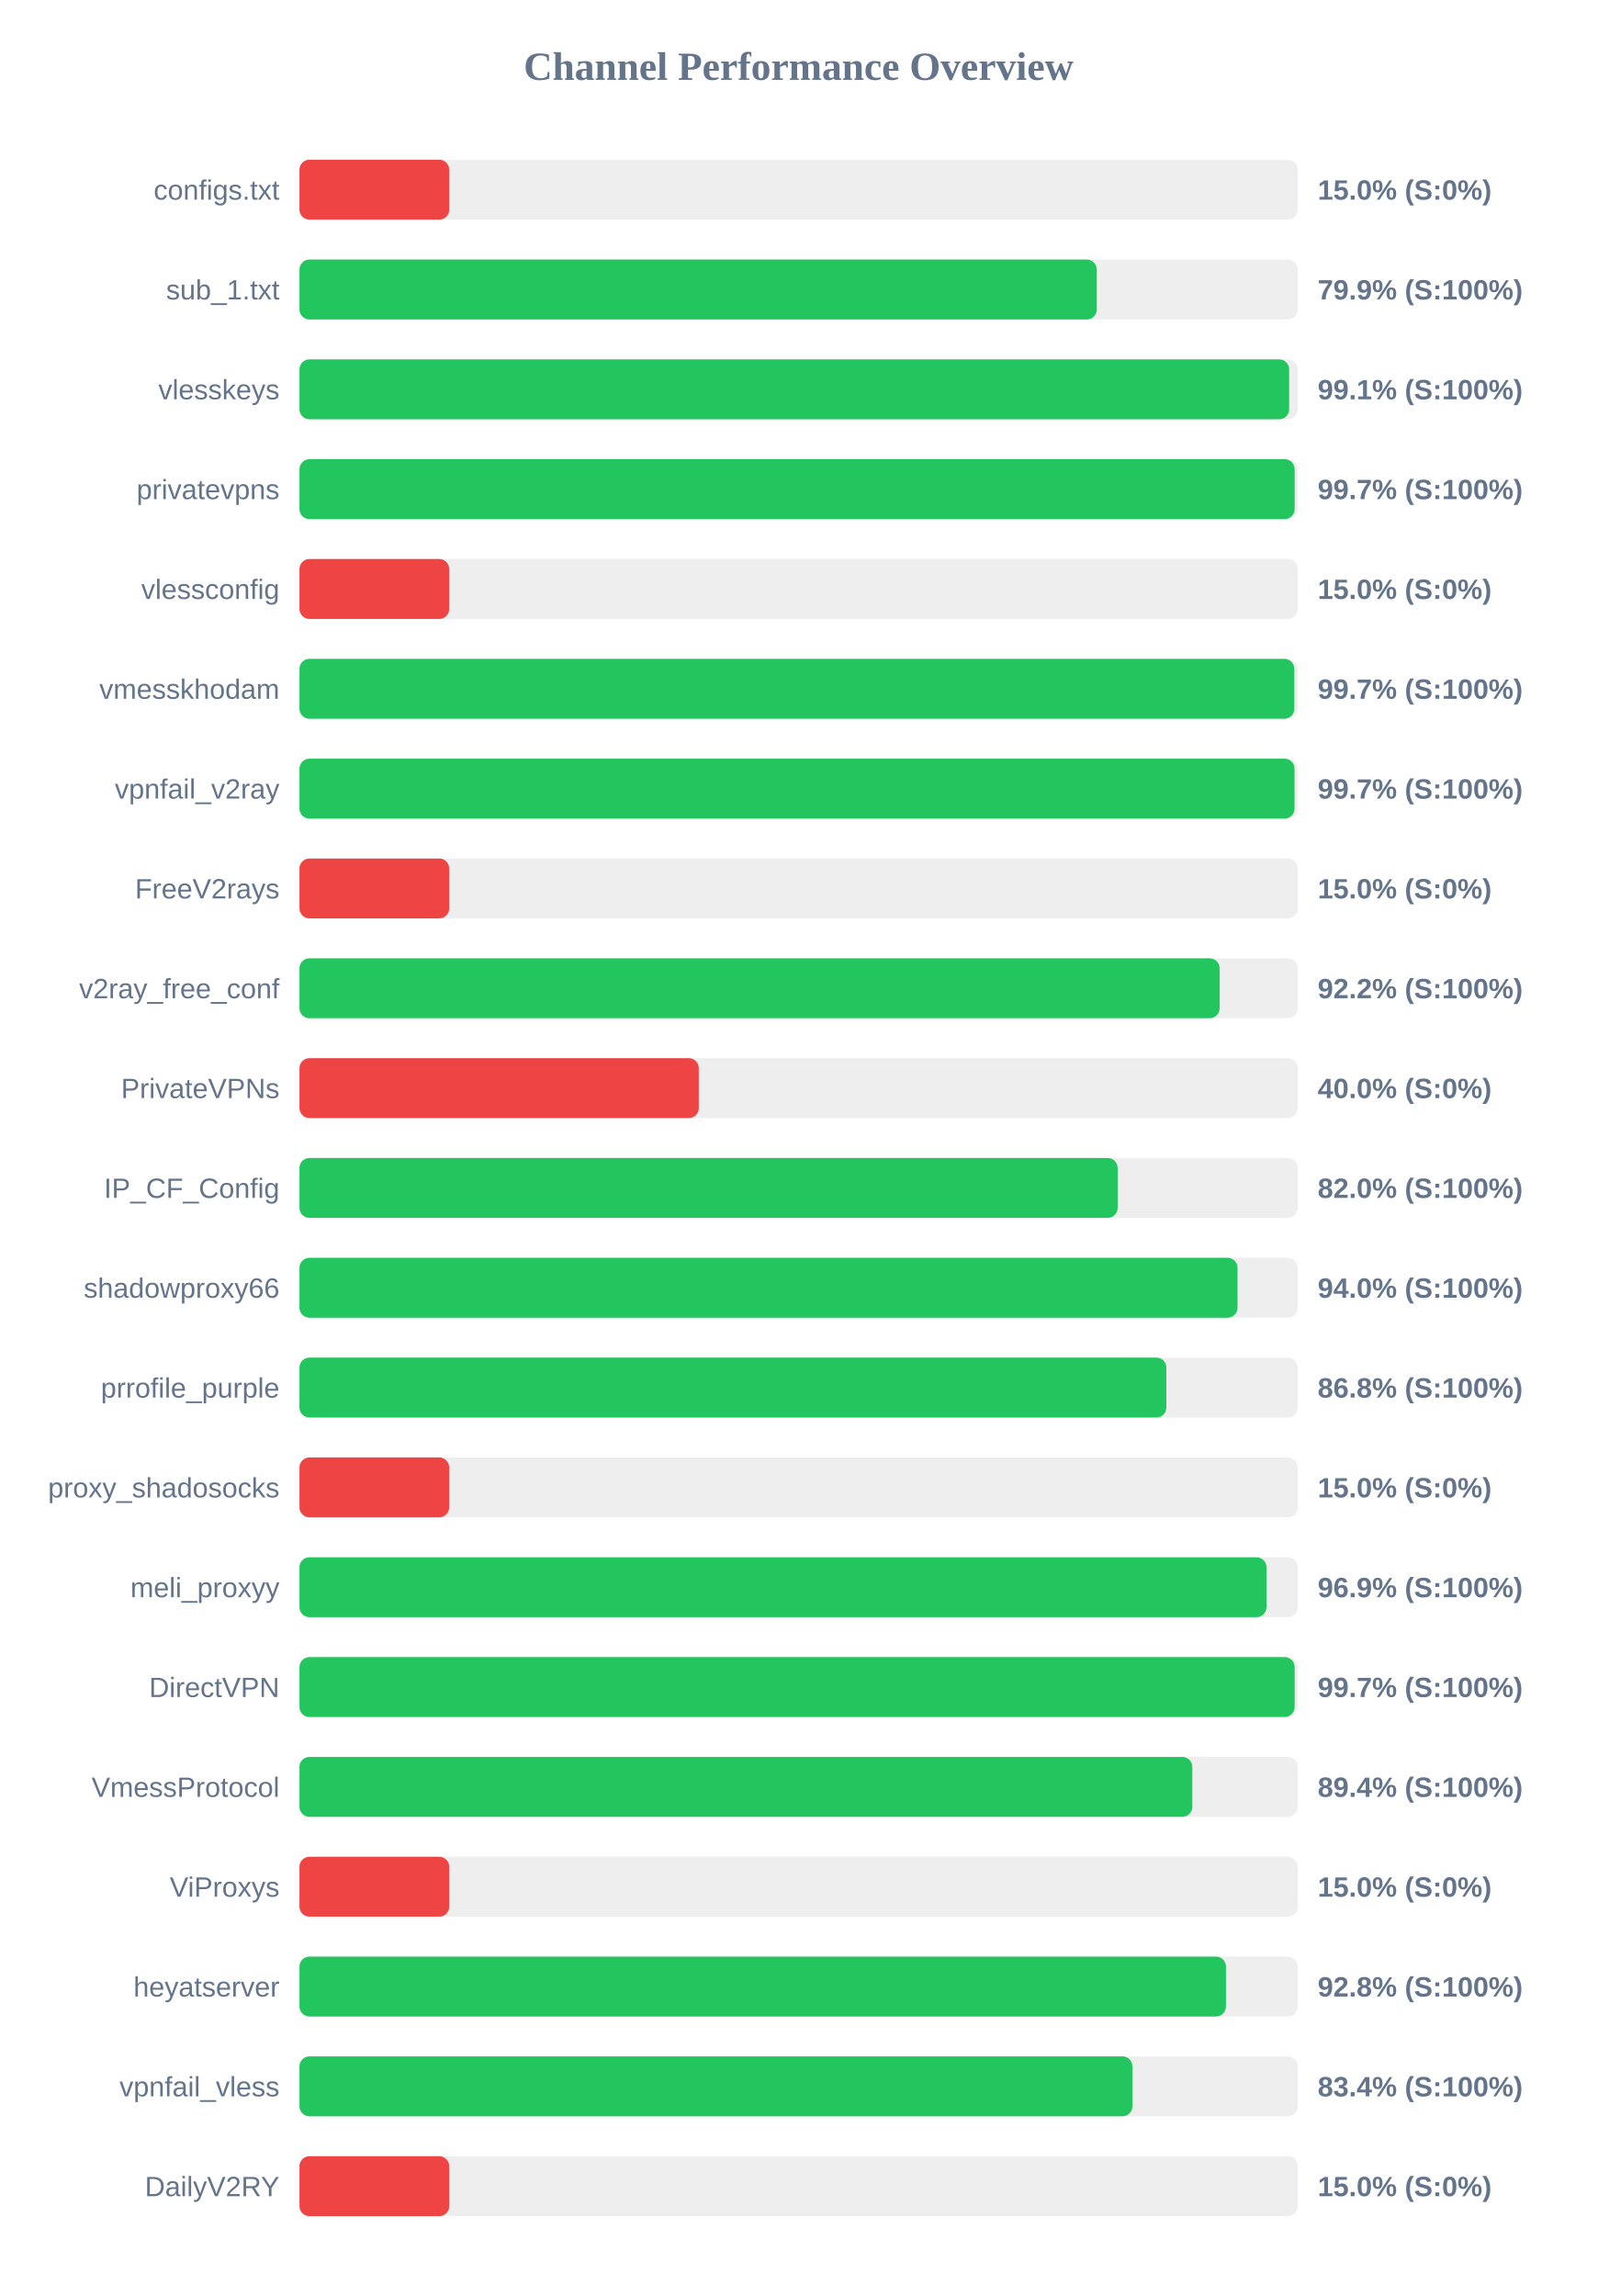
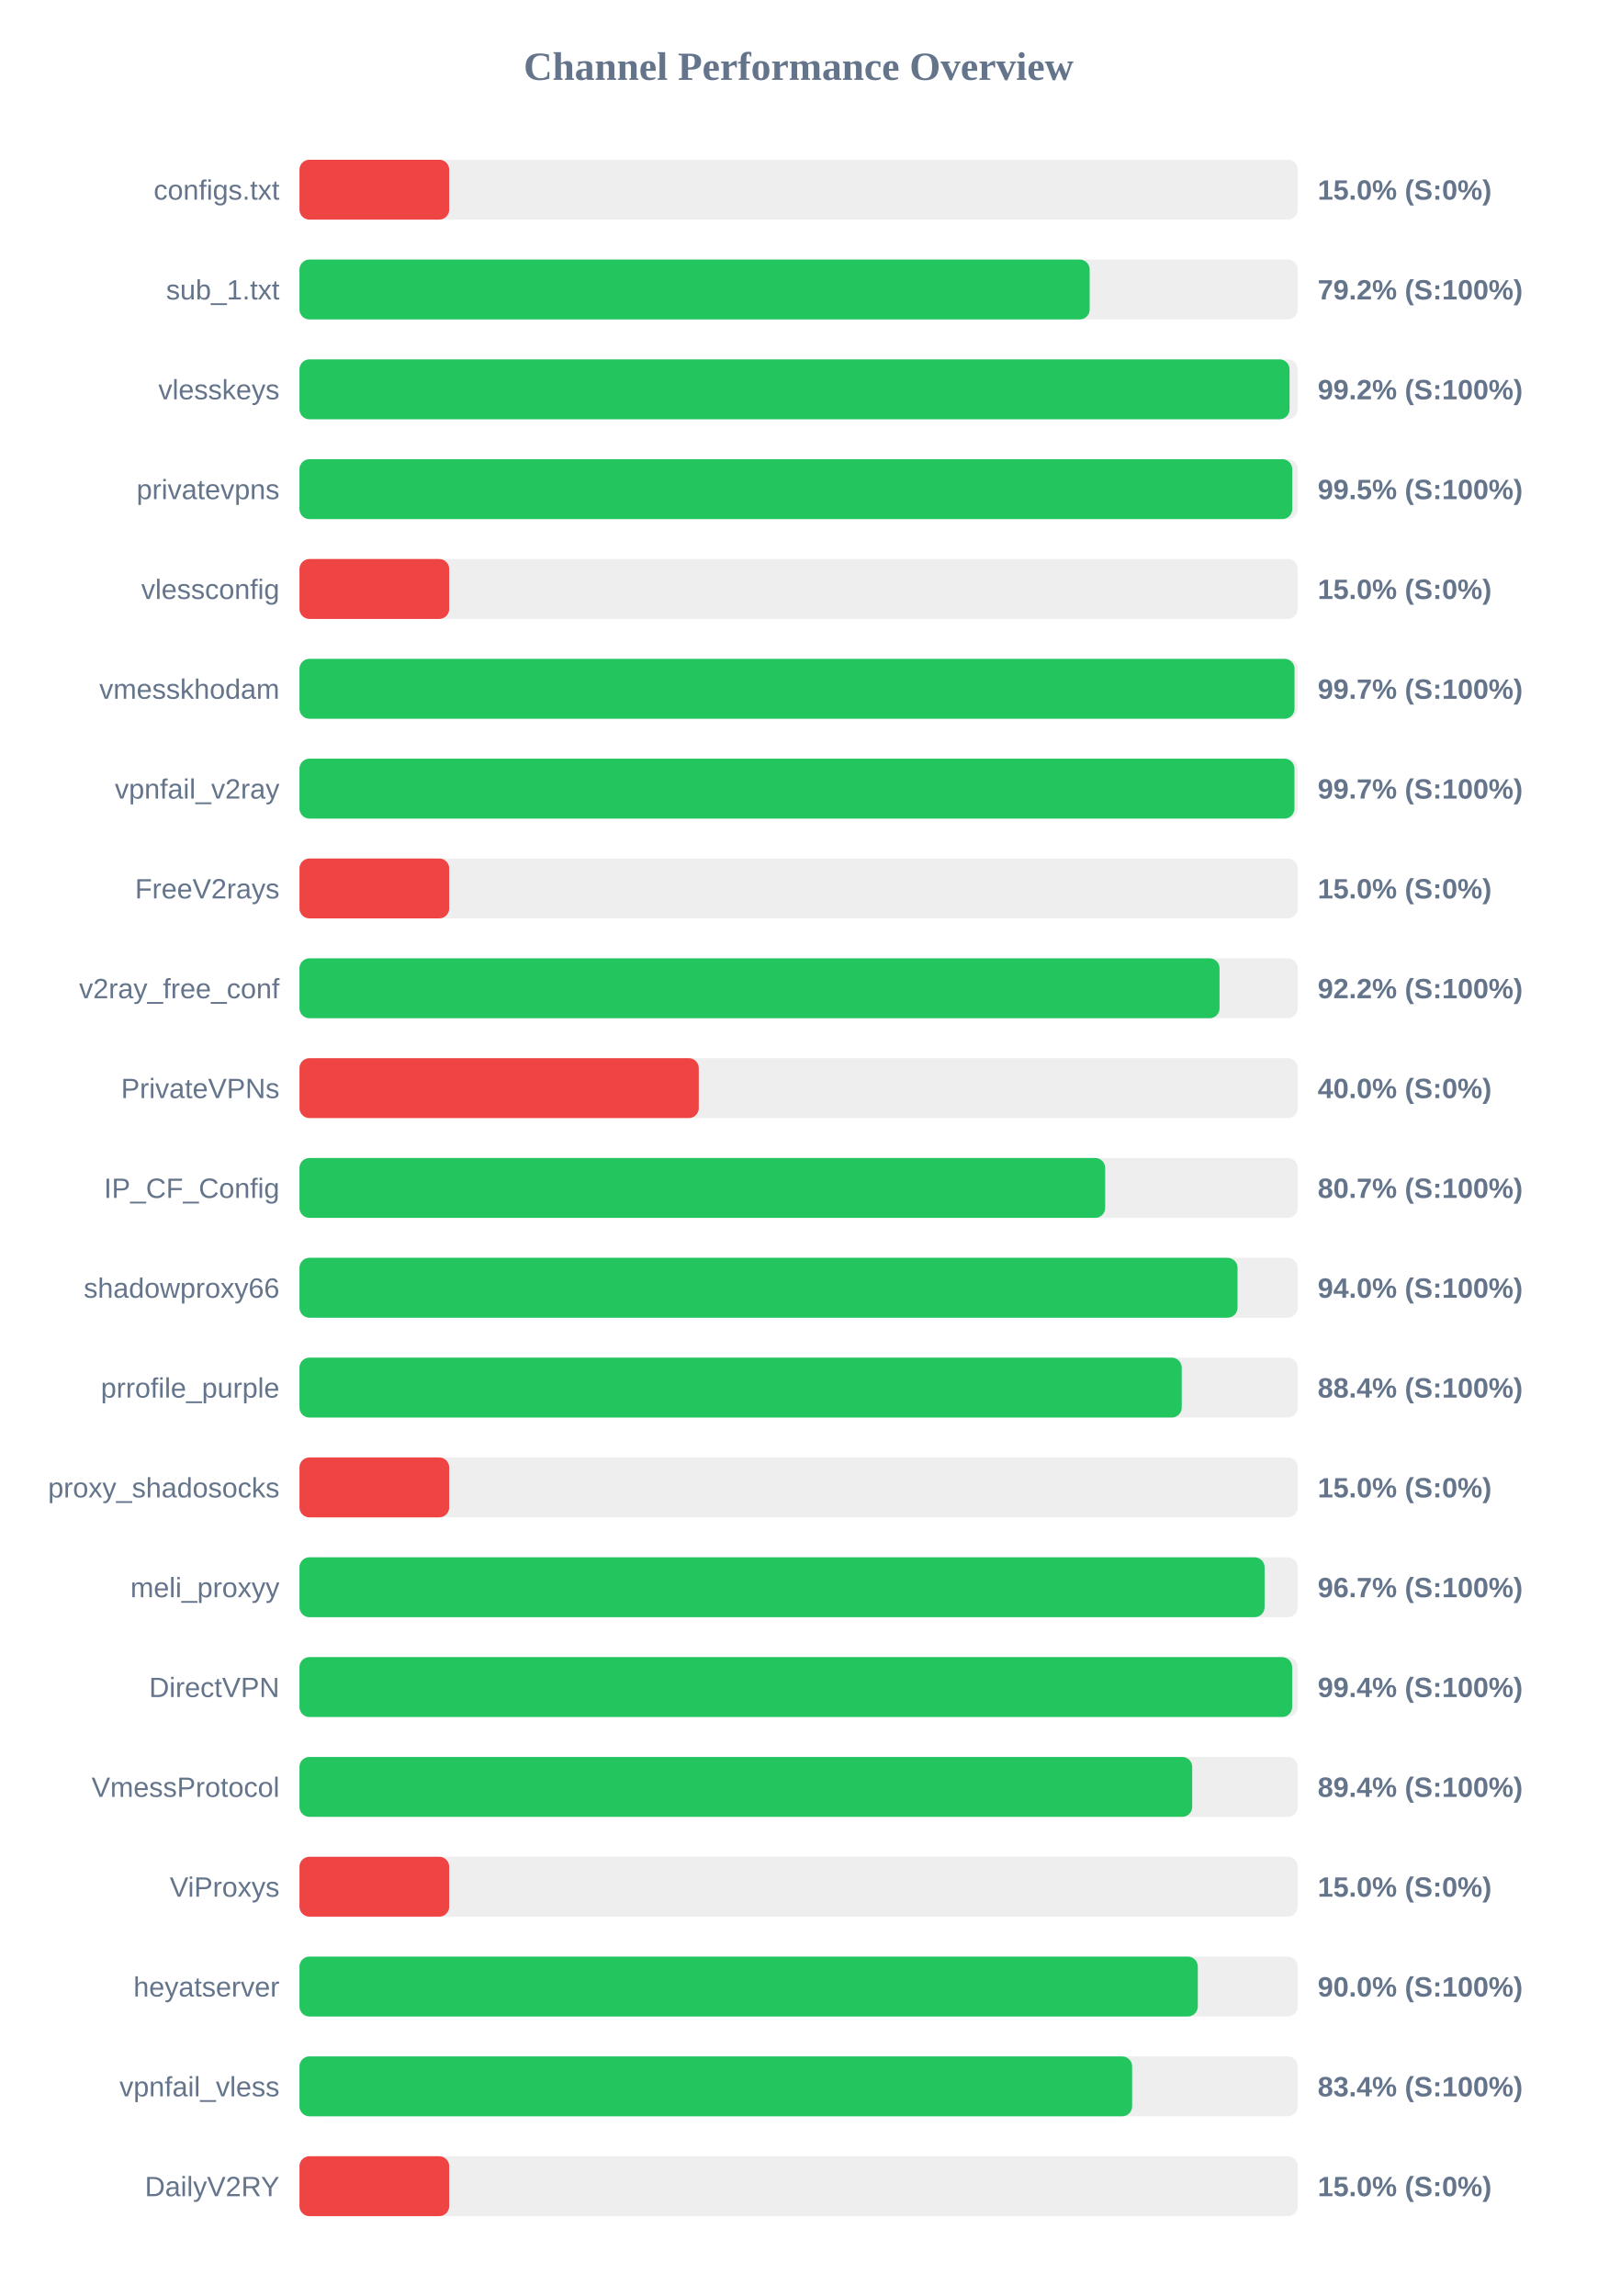
<svg xmlns="http://www.w3.org/2000/svg" width="800" height="1150" version="1.1">
  <style>
        .row { font: 14px Arial; fill: #64748b; }
        .score { font: bold 14px Arial; fill: #64748b; }
    </style>
  <text x="400" y="40" text-anchor="middle" font-size="20px" font-weight="bold" fill="#64748b">Channel Performance Overview</text>
  <rect x="150" y="80" width="500" height="30" fill="#eee" rx="5" />
  <rect x="150" y="80" width="75.0" height="30" fill="#ef4444" rx="5" />
  <text x="140" y="100" text-anchor="end" class="row">configs.txt</text>
  <text x="660" y="100" text-anchor="start" class="score">15.0% (S:0%)</text>
  <rect x="150" y="130" width="500" height="30" fill="#eee" rx="5" />
-   <rect x="150" y="130" width="399.35" height="30" fill="#22c55e" rx="5" />
+   <rect x="150" y="130" width="395.8" height="30" fill="#22c55e" rx="5" />
  <text x="140" y="150" text-anchor="end" class="row">sub_1.txt</text>
-   <text x="660" y="150" text-anchor="start" class="score">79.9% (S:100%)</text>
+   <text x="660" y="150" text-anchor="start" class="score">79.2% (S:100%)</text>
  <rect x="150" y="180" width="500" height="30" fill="#eee" rx="5" />
-   <rect x="150" y="180" width="495.7" height="30" fill="#22c55e" rx="5" />
+   <rect x="150" y="180" width="495.9" height="30" fill="#22c55e" rx="5" />
  <text x="140" y="200" text-anchor="end" class="row">vlesskeys</text>
-   <text x="660" y="200" text-anchor="start" class="score">99.1% (S:100%)</text>
+   <text x="660" y="200" text-anchor="start" class="score">99.2% (S:100%)</text>
  <rect x="150" y="230" width="500" height="30" fill="#eee" rx="5" />
-   <rect x="150" y="230" width="498.45" height="30" fill="#22c55e" rx="5" />
+   <rect x="150" y="230" width="497.25" height="30" fill="#22c55e" rx="5" />
  <text x="140" y="250" text-anchor="end" class="row">privatevpns</text>
-   <text x="660" y="250" text-anchor="start" class="score">99.7% (S:100%)</text>
+   <text x="660" y="250" text-anchor="start" class="score">99.5% (S:100%)</text>
  <rect x="150" y="280" width="500" height="30" fill="#eee" rx="5" />
  <rect x="150" y="280" width="75.0" height="30" fill="#ef4444" rx="5" />
  <text x="140" y="300" text-anchor="end" class="row">vlessconfig</text>
  <text x="660" y="300" text-anchor="start" class="score">15.0% (S:0%)</text>
  <rect x="150" y="330" width="500" height="30" fill="#eee" rx="5" />
-   <rect x="150" y="330" width="498.3" height="30" fill="#22c55e" rx="5" />
+   <rect x="150" y="330" width="498.4" height="30" fill="#22c55e" rx="5" />
  <text x="140" y="350" text-anchor="end" class="row">vmesskhodam</text>
  <text x="660" y="350" text-anchor="start" class="score">99.7% (S:100%)</text>
  <rect x="150" y="380" width="500" height="30" fill="#eee" rx="5" />
-   <rect x="150" y="380" width="498.4" height="30" fill="#22c55e" rx="5" />
+   <rect x="150" y="380" width="498.35" height="30" fill="#22c55e" rx="5" />
  <text x="140" y="400" text-anchor="end" class="row">vpnfail_v2ray</text>
  <text x="660" y="400" text-anchor="start" class="score">99.7% (S:100%)</text>
  <rect x="150" y="430" width="500" height="30" fill="#eee" rx="5" />
  <rect x="150" y="430" width="75.0" height="30" fill="#ef4444" rx="5" />
  <text x="140" y="450" text-anchor="end" class="row">FreeV2rays</text>
  <text x="660" y="450" text-anchor="start" class="score">15.0% (S:0%)</text>
  <rect x="150" y="480" width="500" height="30" fill="#eee" rx="5" />
-   <rect x="150" y="480" width="460.9" height="30" fill="#22c55e" rx="5" />
+   <rect x="150" y="480" width="460.85" height="30" fill="#22c55e" rx="5" />
  <text x="140" y="500" text-anchor="end" class="row">v2ray_free_conf</text>
  <text x="660" y="500" text-anchor="start" class="score">92.2% (S:100%)</text>
  <rect x="150" y="530" width="500" height="30" fill="#eee" rx="5" />
  <rect x="150" y="530" width="200.0" height="30" fill="#ef4444" rx="5" />
  <text x="140" y="550" text-anchor="end" class="row">PrivateVPNs</text>
  <text x="660" y="550" text-anchor="start" class="score">40.0% (S:0%)</text>
  <rect x="150" y="580" width="500" height="30" fill="#eee" rx="5" />
-   <rect x="150" y="580" width="409.8" height="30" fill="#22c55e" rx="5" />
+   <rect x="150" y="580" width="403.55" height="30" fill="#22c55e" rx="5" />
  <text x="140" y="600" text-anchor="end" class="row">IP_CF_Config</text>
-   <text x="660" y="600" text-anchor="start" class="score">82.0% (S:100%)</text>
+   <text x="660" y="600" text-anchor="start" class="score">80.7% (S:100%)</text>
  <rect x="150" y="630" width="500" height="30" fill="#eee" rx="5" />
  <rect x="150" y="630" width="469.85" height="30" fill="#22c55e" rx="5" />
  <text x="140" y="650" text-anchor="end" class="row">shadowproxy66</text>
  <text x="660" y="650" text-anchor="start" class="score">94.0% (S:100%)</text>
  <rect x="150" y="680" width="500" height="30" fill="#eee" rx="5" />
-   <rect x="150" y="680" width="434.2" height="30" fill="#22c55e" rx="5" />
+   <rect x="150" y="680" width="441.9" height="30" fill="#22c55e" rx="5" />
  <text x="140" y="700" text-anchor="end" class="row">prrofile_purple</text>
-   <text x="660" y="700" text-anchor="start" class="score">86.8% (S:100%)</text>
+   <text x="660" y="700" text-anchor="start" class="score">88.4% (S:100%)</text>
  <rect x="150" y="730" width="500" height="30" fill="#eee" rx="5" />
  <rect x="150" y="730" width="75.0" height="30" fill="#ef4444" rx="5" />
  <text x="140" y="750" text-anchor="end" class="row">proxy_shadosocks</text>
  <text x="660" y="750" text-anchor="start" class="score">15.0% (S:0%)</text>
  <rect x="150" y="780" width="500" height="30" fill="#eee" rx="5" />
-   <rect x="150" y="780" width="484.35" height="30" fill="#22c55e" rx="5" />
+   <rect x="150" y="780" width="483.4" height="30" fill="#22c55e" rx="5" />
  <text x="140" y="800" text-anchor="end" class="row">meli_proxyy</text>
-   <text x="660" y="800" text-anchor="start" class="score">96.9% (S:100%)</text>
+   <text x="660" y="800" text-anchor="start" class="score">96.7% (S:100%)</text>
  <rect x="150" y="830" width="500" height="30" fill="#eee" rx="5" />
-   <rect x="150" y="830" width="498.45" height="30" fill="#22c55e" rx="5" />
+   <rect x="150" y="830" width="497.2" height="30" fill="#22c55e" rx="5" />
  <text x="140" y="850" text-anchor="end" class="row">DirectVPN</text>
-   <text x="660" y="850" text-anchor="start" class="score">99.7% (S:100%)</text>
+   <text x="660" y="850" text-anchor="start" class="score">99.4% (S:100%)</text>
  <rect x="150" y="880" width="500" height="30" fill="#eee" rx="5" />
-   <rect x="150" y="880" width="447.2" height="30" fill="#22c55e" rx="5" />
+   <rect x="150" y="880" width="447.15" height="30" fill="#22c55e" rx="5" />
  <text x="140" y="900" text-anchor="end" class="row">VmessProtocol</text>
  <text x="660" y="900" text-anchor="start" class="score">89.4% (S:100%)</text>
  <rect x="150" y="930" width="500" height="30" fill="#eee" rx="5" />
  <rect x="150" y="930" width="75.0" height="30" fill="#ef4444" rx="5" />
  <text x="140" y="950" text-anchor="end" class="row">ViProxys</text>
  <text x="660" y="950" text-anchor="start" class="score">15.0% (S:0%)</text>
  <rect x="150" y="980" width="500" height="30" fill="#eee" rx="5" />
-   <rect x="150" y="980" width="464.05" height="30" fill="#22c55e" rx="5" />
+   <rect x="150" y="980" width="449.95" height="30" fill="#22c55e" rx="5" />
  <text x="140" y="1000" text-anchor="end" class="row">heyatserver</text>
-   <text x="660" y="1000" text-anchor="start" class="score">92.8% (S:100%)</text>
+   <text x="660" y="1000" text-anchor="start" class="score">90.0% (S:100%)</text>
  <rect x="150" y="1030" width="500" height="30" fill="#eee" rx="5" />
-   <rect x="150" y="1030" width="417.2" height="30" fill="#22c55e" rx="5" />
+   <rect x="150" y="1030" width="417.05" height="30" fill="#22c55e" rx="5" />
  <text x="140" y="1050" text-anchor="end" class="row">vpnfail_vless</text>
  <text x="660" y="1050" text-anchor="start" class="score">83.4% (S:100%)</text>
  <rect x="150" y="1080" width="500" height="30" fill="#eee" rx="5" />
  <rect x="150" y="1080" width="75.0" height="30" fill="#ef4444" rx="5" />
  <text x="140" y="1100" text-anchor="end" class="row">DailyV2RY</text>
  <text x="660" y="1100" text-anchor="start" class="score">15.0% (S:0%)</text>
</svg>
